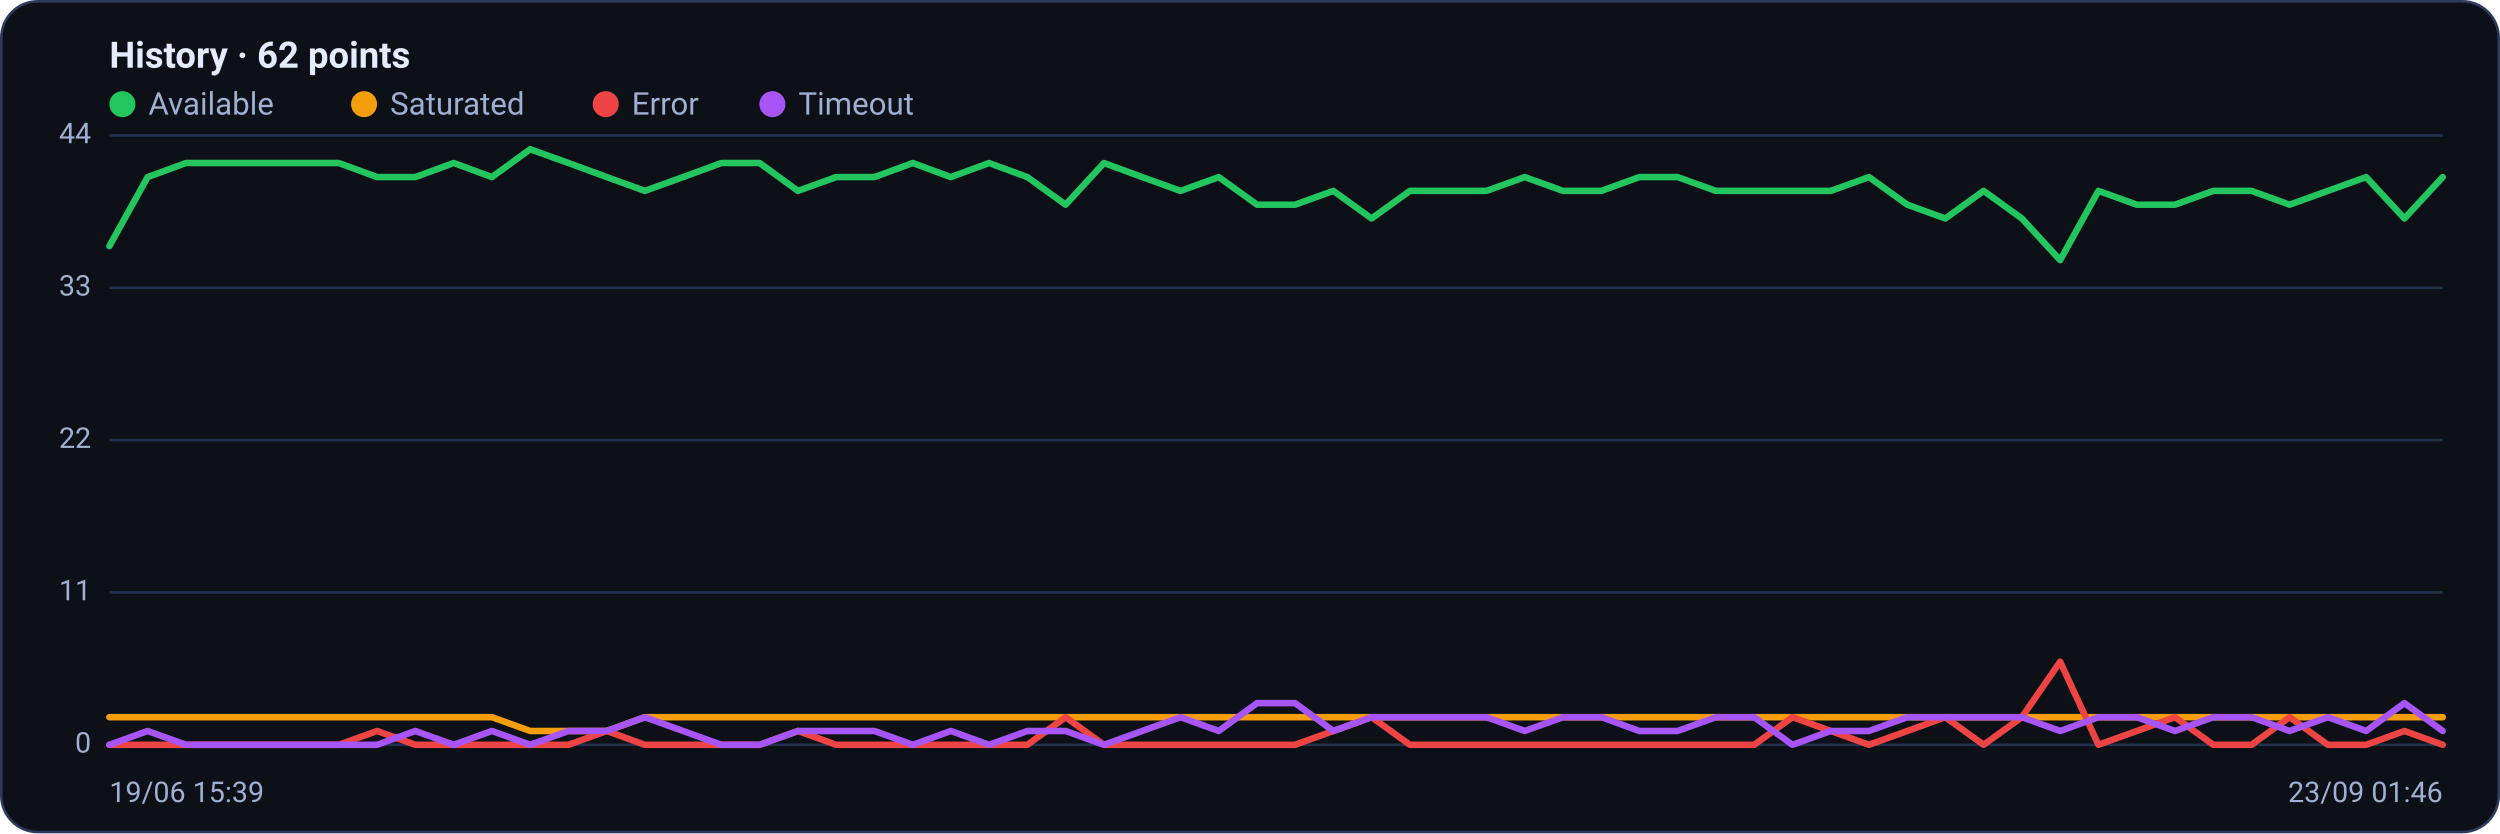
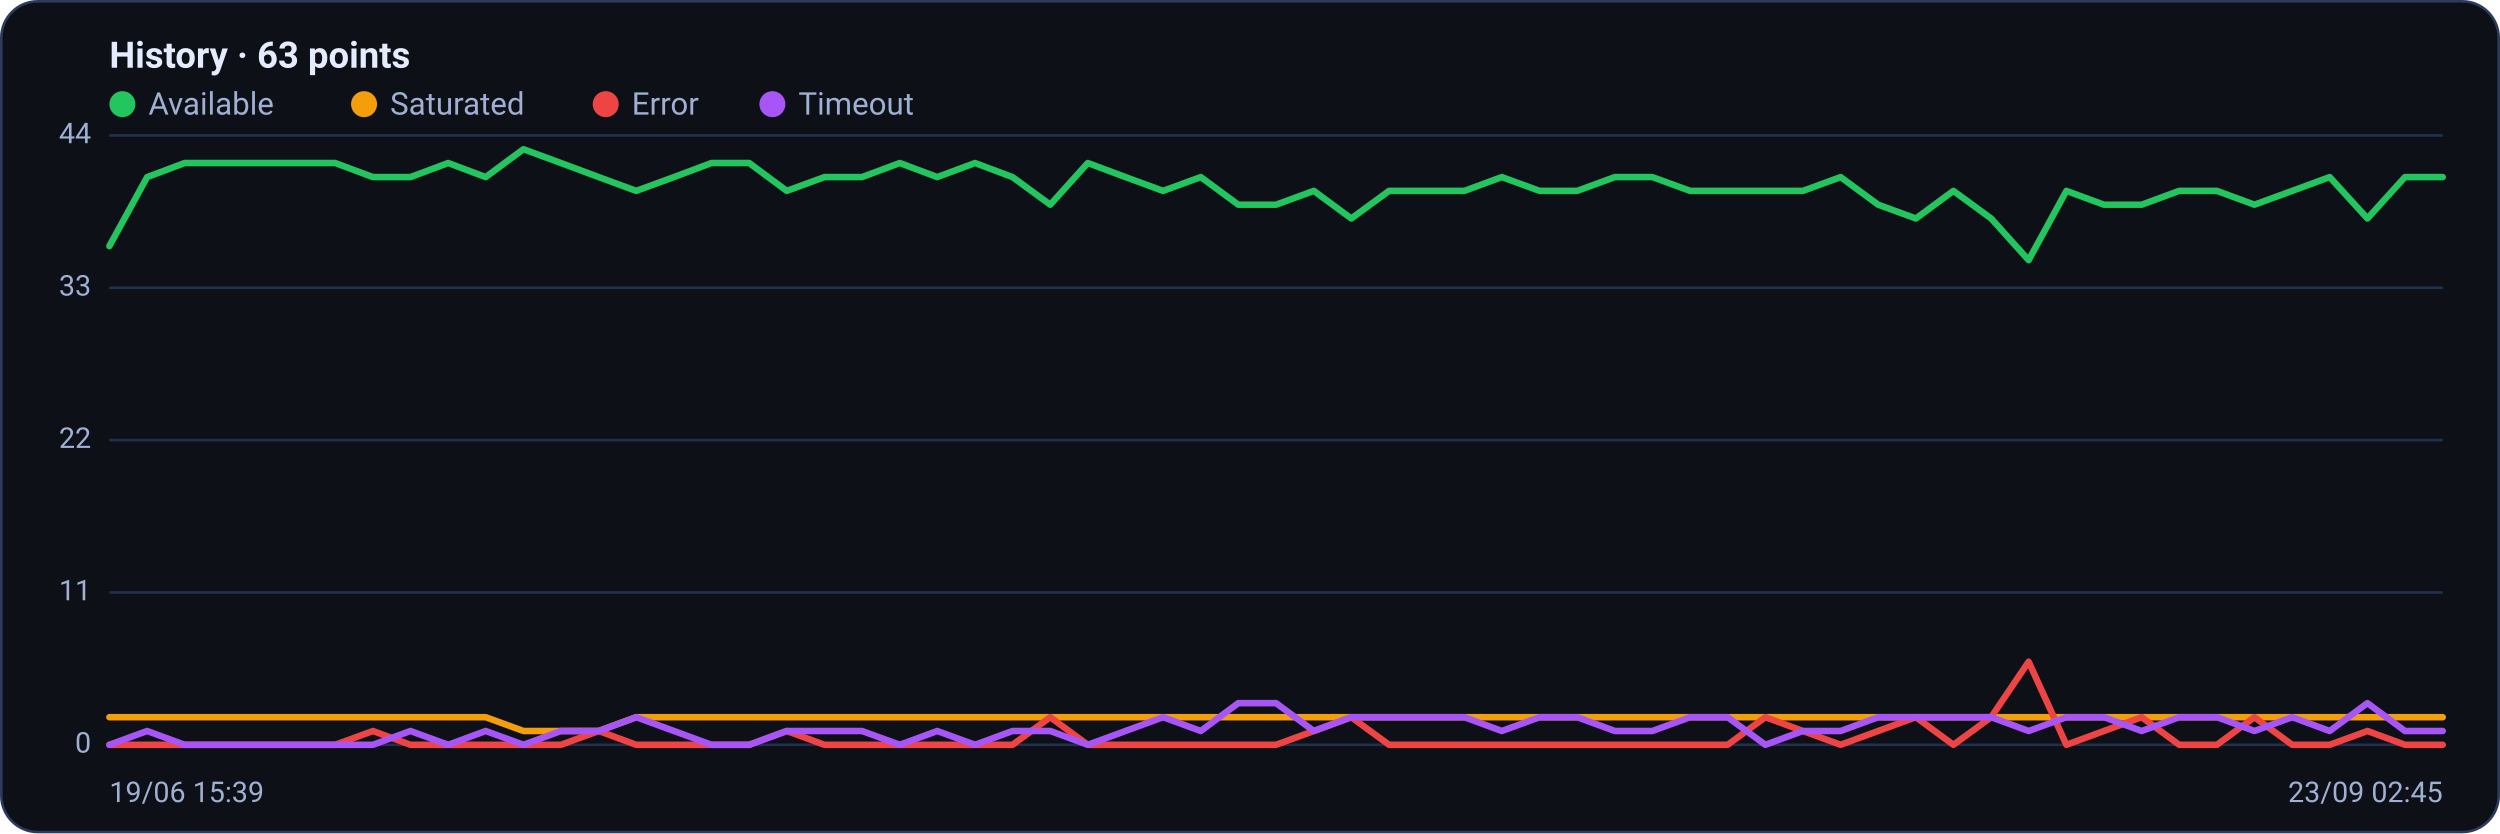
<svg xmlns="http://www.w3.org/2000/svg" viewBox="0 0 960 320" width="960" height="320" font-family="Segoe UI, system-ui, -apple-system, Roboto, Helvetica, Arial, sans-serif" role="img" aria-label="Availability history per region">
  <rect x="0.5" y="0.5" width="959" height="319" rx="14" fill="#0d1117" stroke="#2c3a5e" />
-   <text x="42" y="26" font-size="14" font-weight="600" fill="#e6ecff">History · 62 points</text>
+   <text x="42" y="26" font-size="14" font-weight="600" fill="#e6ecff">History · 63 points</text>
  <circle cx="47" cy="40" r="5" fill="#22c55e" />
  <text x="57" y="44" font-size="12" fill="#9fb0d4">Available</text>
  <circle cx="139.8" cy="40" r="5" fill="#f59e0b" />
  <text x="149.8" y="44" font-size="12" fill="#9fb0d4">Saturated</text>
  <circle cx="232.6" cy="40" r="5" fill="#ef4444" />
  <text x="242.6" y="44" font-size="12" fill="#9fb0d4">Error</text>
  <circle cx="296.6" cy="40" r="5" fill="#a855f7" />
  <text x="306.6" y="44" font-size="12" fill="#9fb0d4">Timeout</text>
  <line x1="42" y1="286.0" x2="938" y2="286.0" stroke="#21304f" stroke-width="1" />
  <text x="35" y="289.0" text-anchor="end" font-size="11" fill="#9fb0d4">0</text>
  <line x1="42" y1="227.5" x2="938" y2="227.5" stroke="#21304f" stroke-width="1" />
  <text x="35" y="230.5" text-anchor="end" font-size="11" fill="#9fb0d4">11</text>
  <line x1="42" y1="169.0" x2="938" y2="169.0" stroke="#21304f" stroke-width="1" />
  <text x="35" y="172.0" text-anchor="end" font-size="11" fill="#9fb0d4">22</text>
  <line x1="42" y1="110.5" x2="938" y2="110.5" stroke="#21304f" stroke-width="1" />
  <text x="35" y="113.5" text-anchor="end" font-size="11" fill="#9fb0d4">33</text>
  <line x1="42" y1="52.0" x2="938" y2="52.0" stroke="#21304f" stroke-width="1" />
  <text x="35" y="55.0" text-anchor="end" font-size="11" fill="#9fb0d4">44</text>
-   <polyline fill="none" stroke="#22c55e" stroke-width="2.5" stroke-linejoin="round" stroke-linecap="round" points="42.0,94.5 56.7,68.0 71.4,62.6 86.1,62.6 100.8,62.6 115.4,62.6 130.1,62.6 144.8,68.0 159.5,68.0 174.2,62.6 188.9,68.0 203.6,57.3 218.3,62.6 233.0,68.0 247.6,73.3 262.3,68.0 277.0,62.6 291.7,62.6 306.4,73.3 321.1,68.0 335.8,68.0 350.5,62.6 365.1,68.0 379.8,62.6 394.5,68.0 409.2,78.6 423.9,62.6 438.6,68.0 453.3,73.3 468.0,68.0 482.7,78.6 497.3,78.6 512.0,73.3 526.7,83.9 541.4,73.3 556.1,73.3 570.8,73.3 585.5,68.0 600.2,73.3 614.9,73.3 629.5,68.0 644.2,68.0 658.9,73.3 673.6,73.3 688.3,73.3 703.0,73.3 717.7,68.0 732.4,78.6 747.0,83.9 761.7,73.3 776.4,83.9 791.1,99.9 805.8,73.3 820.5,78.6 835.2,78.6 849.9,73.3 864.6,73.3 879.2,78.6 893.9,73.3 908.6,68.0 923.3,83.9 938.0,68.0" />
-   <polyline fill="none" stroke="#f59e0b" stroke-width="2.5" stroke-linejoin="round" stroke-linecap="round" points="42.0,275.4 56.7,275.4 71.4,275.4 86.1,275.4 100.8,275.4 115.4,275.4 130.1,275.4 144.8,275.4 159.5,275.4 174.2,275.4 188.9,275.4 203.6,280.7 218.3,280.7 233.0,280.7 247.6,275.4 262.3,275.4 277.0,275.4 291.7,275.4 306.4,275.4 321.1,275.4 335.8,275.4 350.5,275.4 365.1,275.4 379.8,275.4 394.5,275.4 409.2,275.4 423.9,275.4 438.6,275.4 453.3,275.4 468.0,275.4 482.7,275.4 497.3,275.4 512.0,275.4 526.7,275.4 541.4,275.4 556.1,275.4 570.8,275.4 585.5,275.4 600.2,275.4 614.9,275.4 629.5,275.4 644.2,275.4 658.9,275.4 673.6,275.4 688.3,275.4 703.0,275.4 717.7,275.4 732.4,275.4 747.0,275.4 761.7,275.4 776.4,275.4 791.1,275.4 805.8,275.4 820.5,275.4 835.2,275.4 849.9,275.4 864.6,275.4 879.2,275.4 893.9,275.4 908.6,275.4 923.3,275.4 938.0,275.4" />
-   <polyline fill="none" stroke="#ef4444" stroke-width="2.5" stroke-linejoin="round" stroke-linecap="round" points="42.0,286.0 56.7,286.0 71.4,286.0 86.1,286.0 100.8,286.0 115.4,286.0 130.1,286.0 144.8,280.7 159.5,286.0 174.2,286.0 188.9,286.0 203.6,286.0 218.3,286.0 233.0,280.7 247.6,286.0 262.3,286.0 277.0,286.0 291.7,286.0 306.4,280.7 321.1,286.0 335.8,286.0 350.5,286.0 365.1,286.0 379.8,286.0 394.5,286.0 409.2,275.4 423.9,286.0 438.6,286.0 453.3,286.0 468.0,286.0 482.7,286.0 497.3,286.0 512.0,280.7 526.7,275.4 541.4,286.0 556.1,286.0 570.8,286.0 585.5,286.0 600.2,286.0 614.9,286.0 629.5,286.0 644.2,286.0 658.9,286.0 673.6,286.0 688.3,275.4 703.0,280.7 717.7,286.0 732.4,280.7 747.0,275.4 761.7,286.0 776.4,275.4 791.1,254.1 805.8,286.0 820.5,280.7 835.2,275.4 849.9,286.0 864.6,286.0 879.2,275.4 893.9,286.0 908.6,286.0 923.3,280.7 938.0,286.0" />
-   <polyline fill="none" stroke="#a855f7" stroke-width="2.5" stroke-linejoin="round" stroke-linecap="round" points="42.0,286.0 56.7,280.7 71.4,286.0 86.1,286.0 100.8,286.0 115.4,286.0 130.1,286.0 144.8,286.0 159.5,280.7 174.2,286.0 188.9,280.7 203.6,286.0 218.3,280.7 233.0,280.7 247.6,275.4 262.3,280.7 277.0,286.0 291.7,286.0 306.4,280.7 321.1,280.7 335.8,280.7 350.5,286.0 365.1,280.7 379.8,286.0 394.5,280.7 409.2,280.7 423.9,286.0 438.6,280.7 453.3,275.4 468.0,280.7 482.7,270.0 497.3,270.0 512.0,280.7 526.7,275.4 541.4,275.4 556.1,275.4 570.8,275.4 585.5,280.7 600.2,275.4 614.9,275.4 629.5,280.7 644.2,280.7 658.9,275.4 673.6,275.4 688.3,286.0 703.0,280.7 717.7,280.7 732.4,275.4 747.0,275.4 761.7,275.4 776.4,275.4 791.1,280.7 805.8,275.4 820.5,275.4 835.2,280.7 849.9,275.4 864.6,275.4 879.2,280.7 893.9,275.4 908.6,280.7 923.3,270.0 938.0,280.7" />
+   <polyline fill="none" stroke="#22c55e" stroke-width="2.5" stroke-linejoin="round" stroke-linecap="round" points="42.0,94.5 56.5,68.0 70.9,62.6 85.4,62.6 99.8,62.6 114.3,62.6 128.7,62.6 143.2,68.0 157.6,68.0 172.1,62.6 186.5,68.0 201.0,57.3 215.4,62.6 229.9,68.0 244.3,73.3 258.8,68.0 273.2,62.6 287.7,62.6 302.1,73.3 316.6,68.0 331.0,68.0 345.5,62.6 359.9,68.0 374.4,62.6 388.8,68.0 403.3,78.6 417.7,62.6 432.2,68.0 446.6,73.3 461.1,68.0 475.5,78.6 490.0,78.6 504.5,73.3 518.9,83.9 533.4,73.3 547.8,73.3 562.3,73.3 576.7,68.0 591.2,73.3 605.6,73.3 620.1,68.0 634.5,68.0 649.0,73.3 663.4,73.3 677.9,73.3 692.3,73.3 706.8,68.0 721.2,78.6 735.7,83.9 750.1,73.3 764.6,83.9 779.0,99.9 793.5,73.3 807.9,78.6 822.4,78.6 836.8,73.3 851.3,73.3 865.7,78.6 880.2,73.3 894.6,68.0 909.1,83.9 923.5,68.0 938.0,68.0" />
+   <polyline fill="none" stroke="#f59e0b" stroke-width="2.5" stroke-linejoin="round" stroke-linecap="round" points="42.0,275.4 56.5,275.4 70.9,275.4 85.4,275.4 99.8,275.4 114.3,275.4 128.7,275.4 143.2,275.4 157.6,275.4 172.1,275.4 186.5,275.4 201.0,280.7 215.4,280.7 229.9,280.7 244.3,275.4 258.8,275.4 273.2,275.4 287.7,275.4 302.1,275.4 316.6,275.4 331.0,275.4 345.5,275.4 359.9,275.4 374.4,275.4 388.8,275.4 403.3,275.4 417.7,275.4 432.2,275.4 446.6,275.4 461.1,275.4 475.5,275.4 490.0,275.4 504.5,275.4 518.9,275.4 533.4,275.4 547.8,275.4 562.3,275.4 576.7,275.4 591.2,275.4 605.6,275.4 620.1,275.4 634.5,275.4 649.0,275.4 663.4,275.4 677.9,275.4 692.3,275.4 706.8,275.4 721.2,275.4 735.7,275.4 750.1,275.4 764.6,275.4 779.0,275.4 793.5,275.4 807.9,275.4 822.4,275.4 836.8,275.4 851.3,275.4 865.7,275.4 880.2,275.4 894.6,275.4 909.1,275.4 923.5,275.4 938.0,275.4" />
+   <polyline fill="none" stroke="#ef4444" stroke-width="2.5" stroke-linejoin="round" stroke-linecap="round" points="42.0,286.0 56.5,286.0 70.9,286.0 85.4,286.0 99.8,286.0 114.3,286.0 128.7,286.0 143.2,280.7 157.6,286.0 172.1,286.0 186.5,286.0 201.0,286.0 215.4,286.0 229.9,280.7 244.3,286.0 258.8,286.0 273.2,286.0 287.7,286.0 302.1,280.7 316.6,286.0 331.0,286.0 345.5,286.0 359.9,286.0 374.4,286.0 388.8,286.0 403.3,275.4 417.7,286.0 432.2,286.0 446.6,286.0 461.1,286.0 475.5,286.0 490.0,286.0 504.5,280.7 518.9,275.4 533.4,286.0 547.8,286.0 562.3,286.0 576.7,286.0 591.2,286.0 605.6,286.0 620.1,286.0 634.5,286.0 649.0,286.0 663.4,286.0 677.9,275.4 692.3,280.7 706.8,286.0 721.2,280.7 735.7,275.4 750.1,286.0 764.6,275.4 779.0,254.1 793.5,286.0 807.9,280.7 822.4,275.4 836.8,286.0 851.3,286.0 865.7,275.4 880.2,286.0 894.6,286.0 909.1,280.7 923.5,286.0 938.0,286.0" />
+   <polyline fill="none" stroke="#a855f7" stroke-width="2.5" stroke-linejoin="round" stroke-linecap="round" points="42.0,286.0 56.5,280.7 70.9,286.0 85.4,286.0 99.8,286.0 114.3,286.0 128.7,286.0 143.2,286.0 157.6,280.7 172.1,286.0 186.5,280.7 201.0,286.0 215.4,280.7 229.9,280.7 244.3,275.4 258.8,280.7 273.2,286.0 287.7,286.0 302.1,280.7 316.6,280.7 331.0,280.7 345.5,286.0 359.9,280.7 374.4,286.0 388.8,280.7 403.3,280.7 417.7,286.0 432.2,280.7 446.6,275.4 461.1,280.7 475.5,270.0 490.0,270.0 504.5,280.7 518.9,275.4 533.4,275.4 547.8,275.4 562.3,275.4 576.7,280.7 591.2,275.4 605.6,275.4 620.1,280.7 634.5,280.7 649.0,275.4 663.4,275.4 677.9,286.0 692.3,280.7 706.8,280.7 721.2,275.4 735.7,275.4 750.1,275.4 764.6,275.4 779.0,280.7 793.5,275.4 807.9,275.4 822.4,280.7 836.8,275.4 851.3,275.4 865.7,280.7 880.2,275.4 894.6,280.7 909.1,270.0 923.5,280.7 938.0,280.7" />
  <text x="42" y="308" font-size="11" fill="#9fb0d4">19/06 15:39</text>
-   <text x="938" y="308" text-anchor="end" font-size="11" fill="#9fb0d4">23/09 01:46</text>
+   <text x="938" y="308" text-anchor="end" font-size="11" fill="#9fb0d4">23/09 02:45</text>
</svg>
